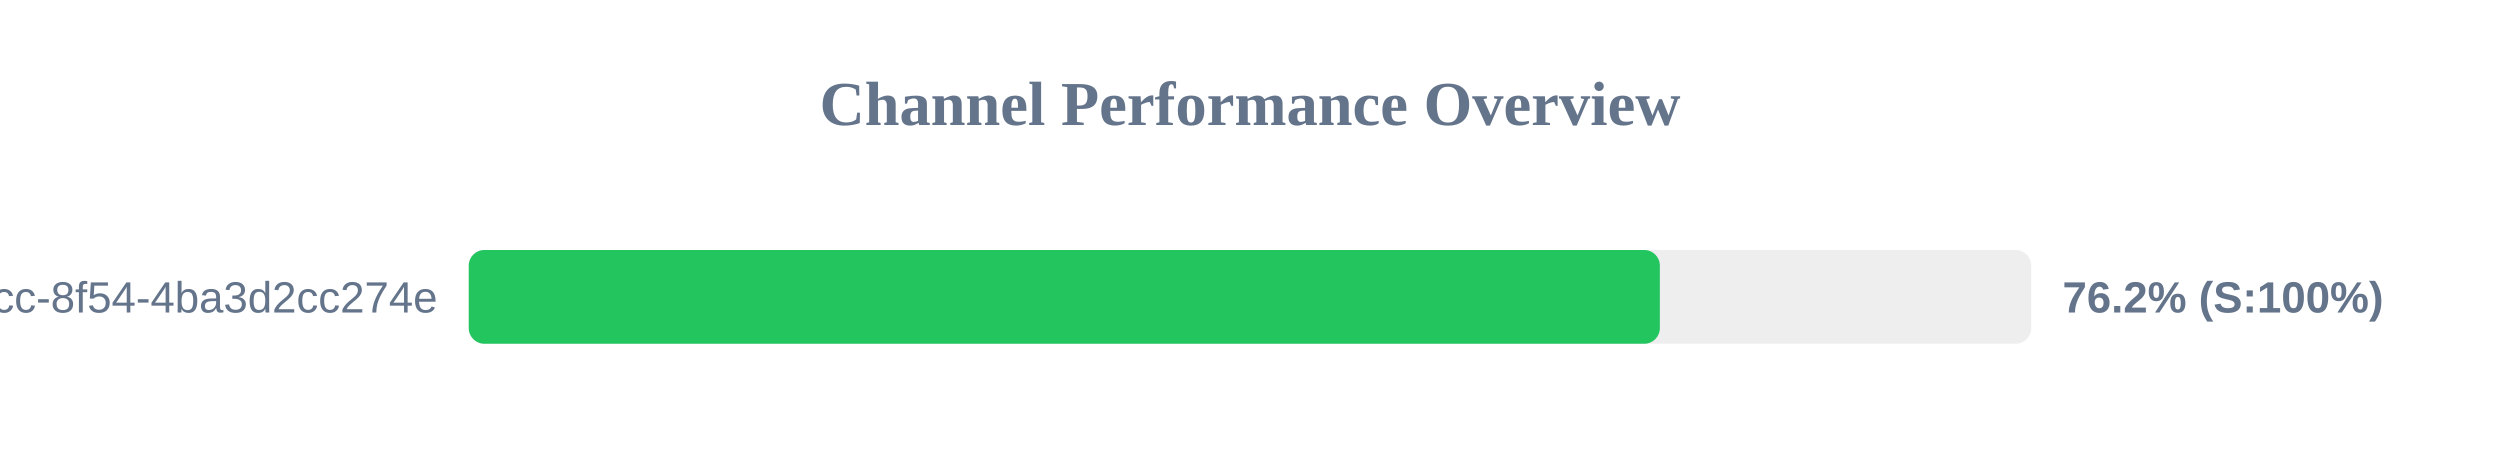
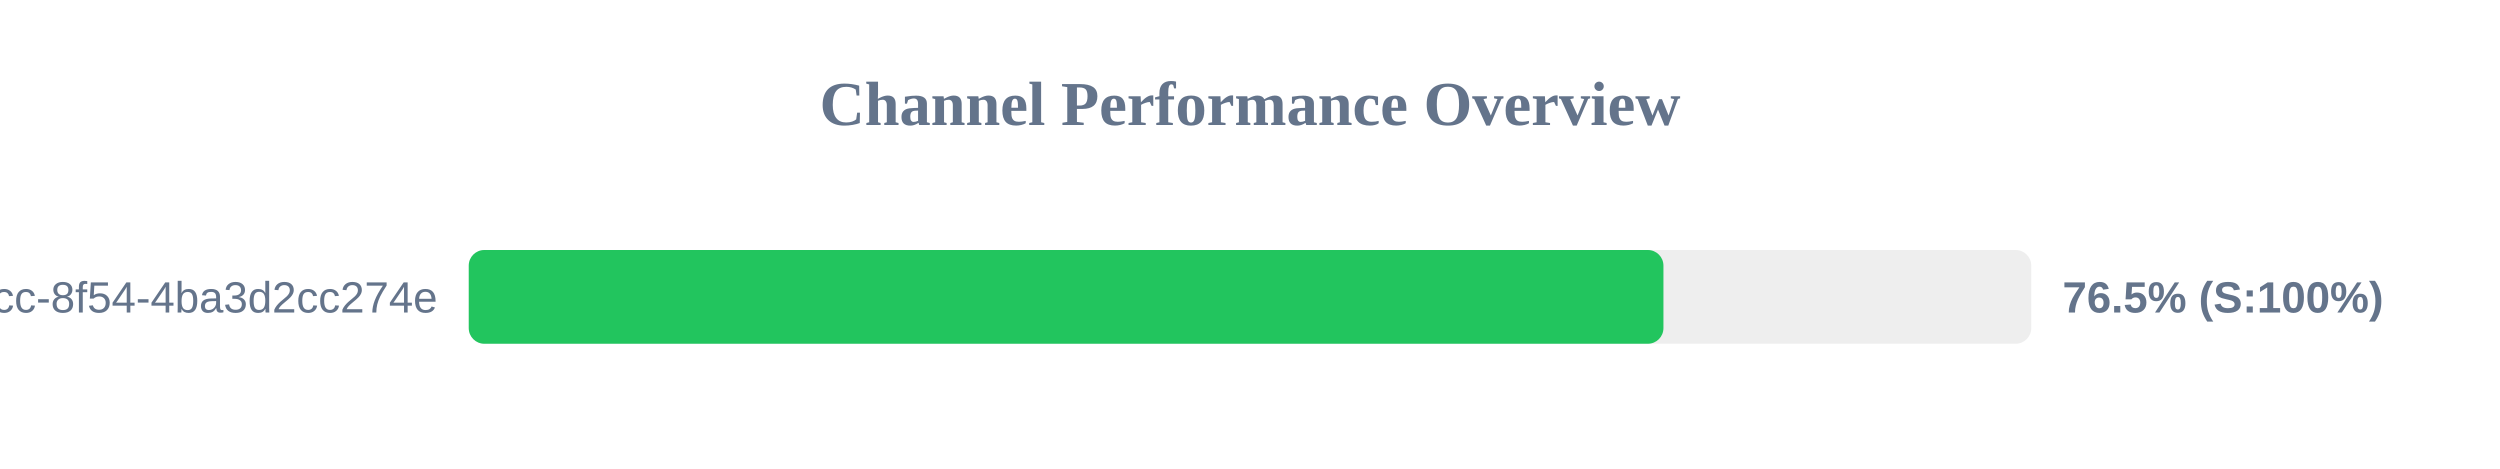
<svg xmlns="http://www.w3.org/2000/svg" width="800" height="150" version="1.1">
  <style>
        .row { font: 14px Arial; fill: #64748b; }
        .score { font: bold 14px Arial; fill: #64748b; }
    </style>
  <text x="400" y="40" text-anchor="middle" font-size="20px" font-weight="bold" fill="#64748b">Channel Performance Overview</text>
  <rect x="150" y="80" width="500" height="30" fill="#eee" rx="5" />
-   <rect x="150" y="80" width="381.15" height="30" fill="#22c55e" rx="5" />
+   <rect x="150" y="80" width="382.3" height="30" fill="#22c55e" rx="5" />
  <text x="140" y="100" text-anchor="end" class="row">?uuid=45cc0b3a-0adb-4dcc-8f54-4ba3d2cc274e</text>
-   <text x="660" y="100" text-anchor="start" class="score">76.2% (S:100%)</text>
+   <text x="660" y="100" text-anchor="start" class="score">76.5% (S:100%)</text>
</svg>
